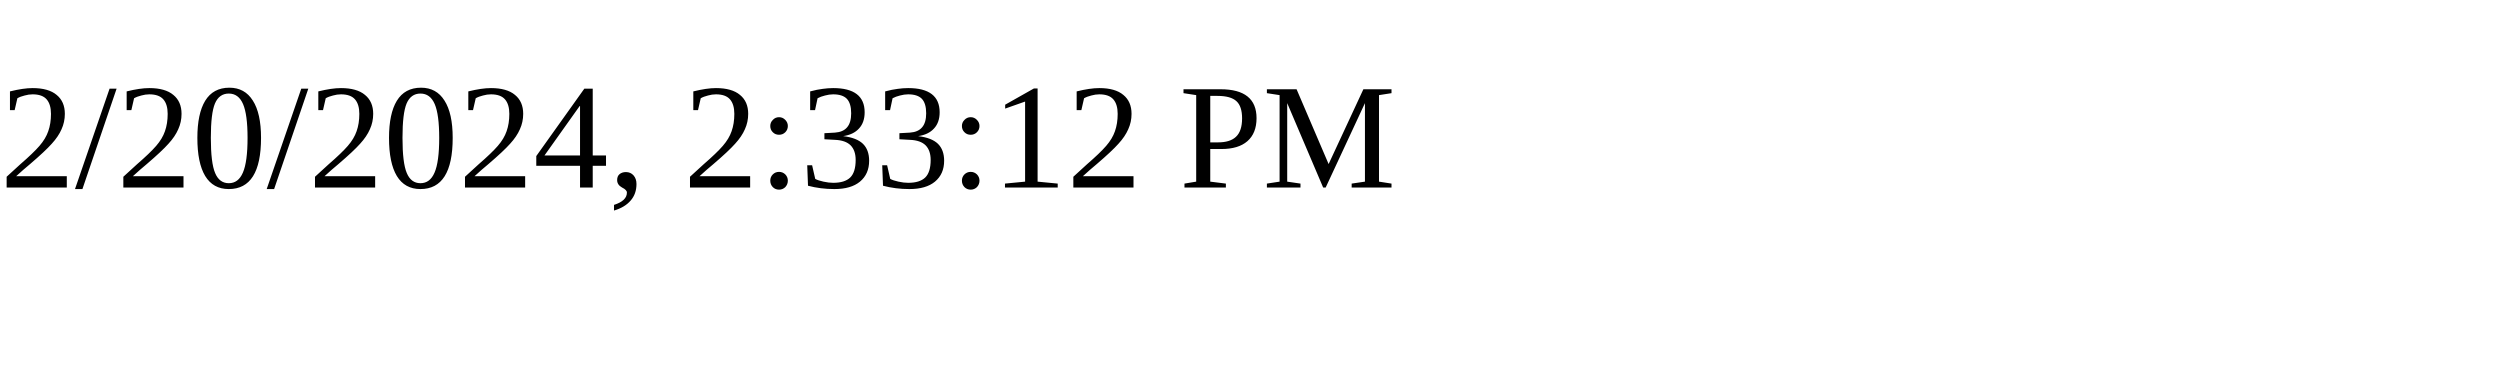
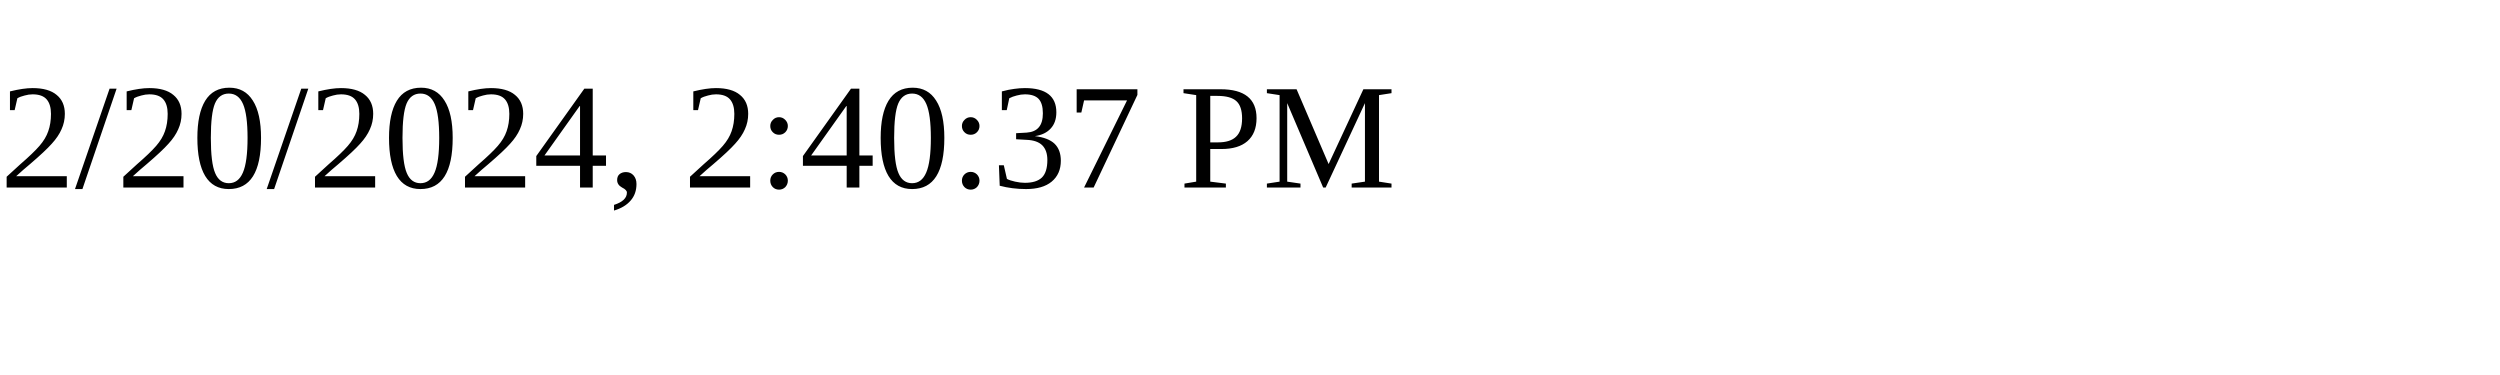
<svg xmlns="http://www.w3.org/2000/svg" height="30" width="200">
-   <text x="0" y="15">2/20/2024, 2:33:12 PM</text>
+   <text x="0" y="15">2/20/2024, 2:40:37 PM</text>
</svg>
